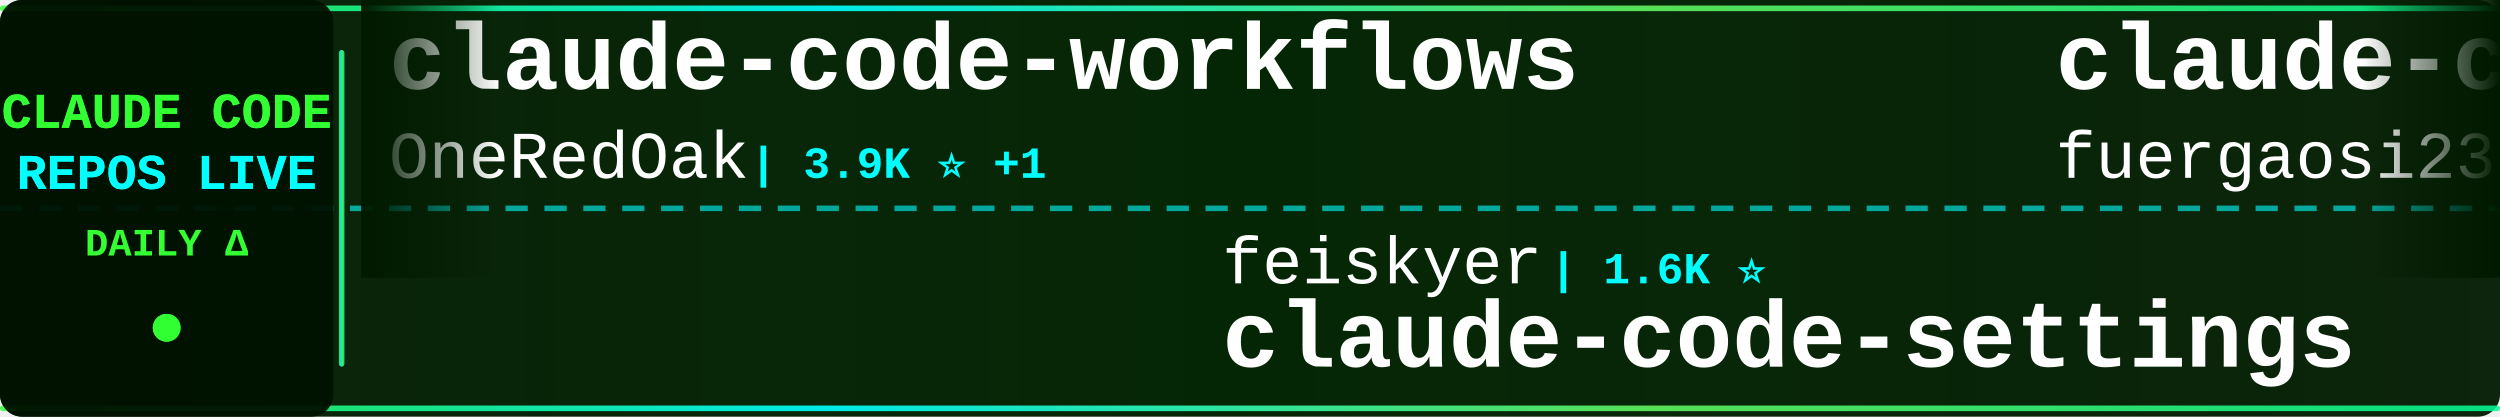
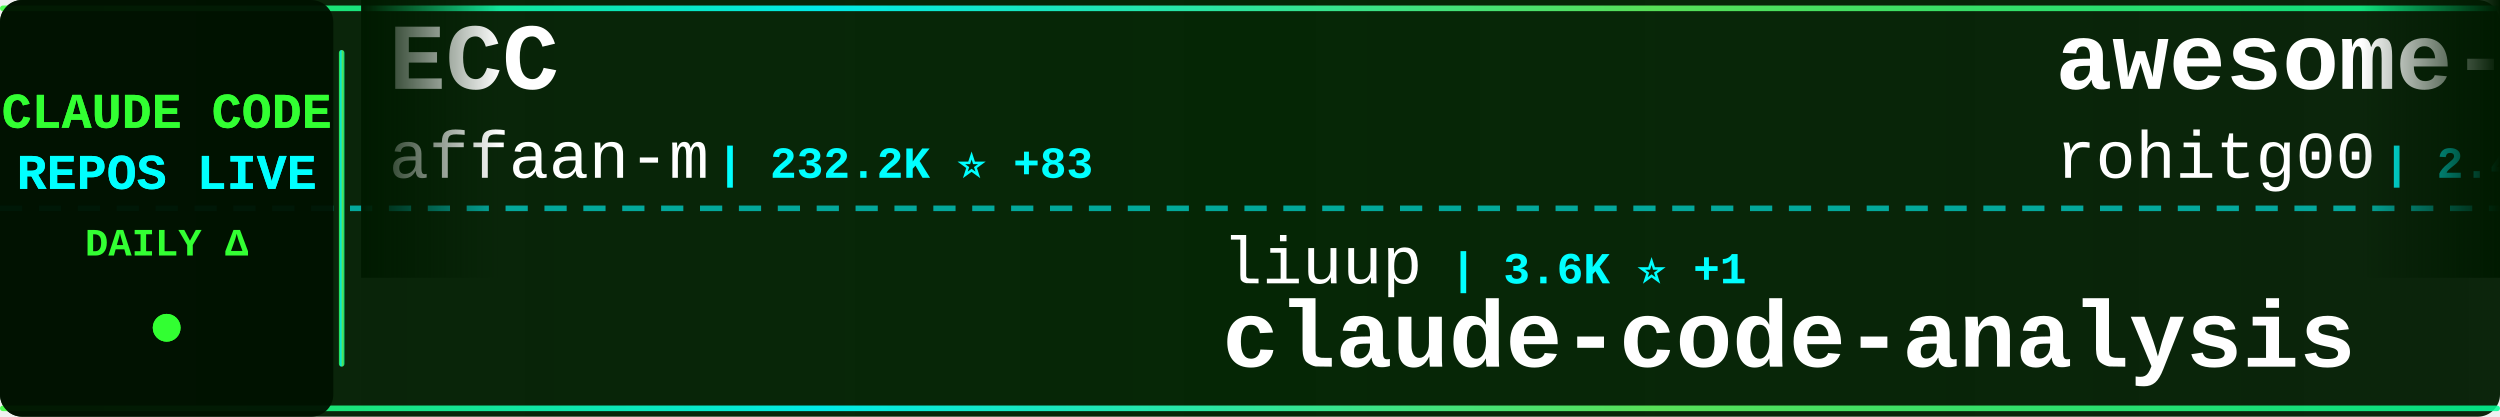
<svg xmlns="http://www.w3.org/2000/svg" width="900" height="150">
  <defs>
    <linearGradient id="tickerBg" x1="0%" y1="0%" x2="100%" y2="0%">
      <stop offset="0%" style="stop-color:#001a00;stop-opacity:0.95" />
      <stop offset="50%" style="stop-color:#002200;stop-opacity:0.98" />
      <stop offset="100%" style="stop-color:#001a00;stop-opacity:0.95" />
    </linearGradient>
    <linearGradient id="borderGrad" x1="0%" y1="0%" x2="100%" y2="0%">
      <stop offset="0%" style="stop-color:#33ff33;stop-opacity:0.85">
        <animate attributeName="stop-opacity" values="0.85;1;0.85" dur="2s" repeatCount="indefinite" />
      </stop>
      <stop offset="33%" style="stop-color:#00ffff;stop-opacity:0.9">
        <animate attributeName="stop-opacity" values="0.9;1;0.9" dur="2.2s" repeatCount="indefinite" />
      </stop>
      <stop offset="66%" style="stop-color:#66ff66;stop-opacity:0.85">
        <animate attributeName="stop-opacity" values="0.85;1;0.85" dur="1.8s" repeatCount="indefinite" />
      </stop>
      <stop offset="100%" style="stop-color:#00ff99;stop-opacity:0.85">
        <animate attributeName="stop-opacity" values="0.85;1;0.85" dur="2s" repeatCount="indefinite" />
      </stop>
    </linearGradient>
    <filter id="textGlow">
      <feGaussianBlur stdDeviation="0.1" result="coloredBlur" />
      <feMerge>
        <feMergeNode in="coloredBlur" />
        <feMergeNode in="SourceGraphic" />
      </feMerge>
    </filter>
    <filter id="metricGlow">
      <feGaussianBlur stdDeviation="0.2" result="coloredBlur" />
      <feMerge>
        <feMergeNode in="coloredBlur" />
        <feMergeNode in="SourceGraphic" />
      </feMerge>
    </filter>
    <linearGradient id="leftFade" x1="0%" y1="0%" x2="100%" y2="0%">
      <stop offset="0%" style="stop-color:#001a00;stop-opacity:1" />
      <stop offset="100%" style="stop-color:#001a00;stop-opacity:0" />
    </linearGradient>
    <linearGradient id="rightFade" x1="0%" y1="0%" x2="100%" y2="0%">
      <stop offset="0%" style="stop-color:#001a00;stop-opacity:0" />
      <stop offset="100%" style="stop-color:#001a00;stop-opacity:1" />
    </linearGradient>
  </defs>
  <rect width="900" height="150" fill="url(#tickerBg)" rx="8" />
  <rect x="0" y="2" width="900" height="2" fill="url(#borderGrad)" rx="1" />
  <rect x="0" y="146" width="900" height="2" fill="url(#borderGrad)" rx="1" />
  <line x1="0" y1="75" x2="900" y2="75" stroke="#00ffff" stroke-width="2" stroke-dasharray="8 6" opacity="0.6" />
  <rect x="0" y="0" width="120" height="150" fill="#001100" opacity="0.95" rx="8" />
  <text x="60" y="46" font-family="'Courier New', monospace" font-size="18" font-weight="bold" fill="#33ff33" text-anchor="middle" filter="url(#textGlow)">
    CLAUDE CODE
  </text>
  <text x="60" y="68" font-family="'Courier New', monospace" font-size="18" font-weight="bold" fill="#00ffff" text-anchor="middle" filter="url(#textGlow)">
    REPOS LIVE
  </text>
  <text x="60" y="92" font-family="'Courier New', monospace" font-size="14" font-weight="bold" fill="#33ff33" text-anchor="middle">
    DAILY Δ
  </text>
  <circle cx="60" cy="118" r="5" fill="#33ff33" filter="url(#metricGlow)">
    <animate attributeName="r" values="4;6;4" dur="1.5s" repeatCount="indefinite" />
    <animate attributeName="opacity" values="0.6;1;0.6" dur="1.5s" repeatCount="indefinite" />
  </circle>
  <rect x="122" y="18" width="2" height="114" fill="url(#borderGrad)" rx="1" />
  <clipPath id="tickerClip">
    <rect x="130" y="0" width="770" height="150" />
  </clipPath>
  <g clip-path="url(#tickerClip)">
    <g id="tickerItems">
      <animateTransform attributeName="transform" attributeType="XML" type="translate" from="0 0" to="-3000 0" dur="54s" repeatCount="indefinite" />
      <g transform="translate(0, 0)">
-         <text x="140" y="32" font-family="'Courier New', monospace" font-size="34" font-weight="bold" fill="#ffffff">claude-code-workflows</text>
-         <text x="140" y="64" font-family="'Courier New', monospace" font-size="24" font-weight="normal" fill="#ffffff" opacity="1.0">OneRedOak</text>
-         <text x="270" y="64" font-family="'Courier New', monospace" font-size="16" font-weight="bold" fill="#00ffff"> | 3.9K ⭐ +1</text>
+         <text x="140" y="32" font-family="'Courier New', monospace" font-size="34" font-weight="bold" fill="#ffffff">ECC</text>
+         <text x="140" y="64" font-family="'Courier New', monospace" font-size="24" font-weight="normal" fill="#ffffff" opacity="1.0">affaan-m</text>
+         <text x="258" y="64" font-family="'Courier New', monospace" font-size="16" font-weight="bold" fill="#00ffff"> | 232.2K ⭐ +83</text>
      </g>
      <g transform="translate(300, 0)">
-         <text x="140" y="102" font-family="'Courier New', monospace" font-size="24" font-weight="normal" fill="#ffffff" opacity="1.0">feiskyer</text>
-         <text x="258" y="102" font-family="'Courier New', monospace" font-size="16" font-weight="bold" fill="#00ffff"> | 1.6K ⭐</text>
-         <text x="140" y="132" font-family="'Courier New', monospace" font-size="34" font-weight="bold" fill="#ffffff">claude-code-settings</text>
+         <text x="140" y="102" font-family="'Courier New', monospace" font-size="24" font-weight="normal" fill="#ffffff" opacity="1.0">liuup</text>
+         <text x="222" y="102" font-family="'Courier New', monospace" font-size="16" font-weight="bold" fill="#00ffff"> | 3.6K ⭐ +1</text>
+         <text x="140" y="132" font-family="'Courier New', monospace" font-size="34" font-weight="bold" fill="#ffffff">claude-code-analysis</text>
      </g>
      <g transform="translate(600, 0)">
-         <text x="140" y="32" font-family="'Courier New', monospace" font-size="34" font-weight="bold" fill="#ffffff">claude-code-proxy</text>
-         <text x="140" y="64" font-family="'Courier New', monospace" font-size="24" font-weight="normal" fill="#ffffff" opacity="1.0">fuergaosi233</text>
-         <text x="306" y="64" font-family="'Courier New', monospace" font-size="16" font-weight="bold" fill="#00ffff"> | 2.8K ⭐ +1</text>
+         <text x="140" y="32" font-family="'Courier New', monospace" font-size="34" font-weight="bold" fill="#ffffff">awesome-claude-code-tool...</text>
+         <text x="140" y="64" font-family="'Courier New', monospace" font-size="24" font-weight="normal" fill="#ffffff" opacity="1.0">rohitg00</text>
+         <text x="258" y="64" font-family="'Courier New', monospace" font-size="16" font-weight="bold" fill="#00ffff"> | 2.4K ⭐ +3</text>
      </g>
      <g transform="translate(900, 0)">
-         <text x="140" y="102" font-family="'Courier New', monospace" font-size="24" font-weight="normal" fill="#ffffff" opacity="1.0">chauncygu</text>
-         <text x="270" y="102" font-family="'Courier New', monospace" font-size="16" font-weight="bold" fill="#00ffff"> | 2.8K ⭐ +1</text>
-         <text x="140" y="132" font-family="'Courier New', monospace" font-size="34" font-weight="bold" fill="#ffffff">collection-claude-code-s...</text>
+         <text x="140" y="102" font-family="'Courier New', monospace" font-size="24" font-weight="normal" fill="#ffffff" opacity="1.0">tanbiralam</text>
+         <text x="282" y="102" font-family="'Courier New', monospace" font-size="16" font-weight="bold" fill="#00ffff"> | 2.1K ⭐</text>
+         <text x="140" y="132" font-family="'Courier New', monospace" font-size="34" font-weight="bold" fill="#ffffff">claude-code</text>
      </g>
      <g transform="translate(1200, 0)">
-         <text x="140" y="32" font-family="'Courier New', monospace" font-size="34" font-weight="bold" fill="#ffffff">claude-code-infrastructu...</text>
-         <text x="140" y="64" font-family="'Courier New', monospace" font-size="24" font-weight="normal" fill="#ffffff" opacity="1.0">diet103</text>
-         <text x="246" y="64" font-family="'Courier New', monospace" font-size="16" font-weight="bold" fill="#00ffff"> | 10.0K ⭐ +2</text>
+         <text x="140" y="32" font-family="'Courier New', monospace" font-size="34" font-weight="bold" fill="#ffffff">Auto-claude-code-researc...</text>
+         <text x="140" y="64" font-family="'Courier New', monospace" font-size="24" font-weight="normal" fill="#ffffff" opacity="1.0">wanshuiyin</text>
+         <text x="282" y="64" font-family="'Courier New', monospace" font-size="16" font-weight="bold" fill="#00ffff"> | 13.7K ⭐ +7</text>
      </g>
      <g transform="translate(1500, 0)">
-         <text x="140" y="102" font-family="'Courier New', monospace" font-size="24" font-weight="normal" fill="#ffffff" opacity="1.0">ChrisWiles</text>
-         <text x="282" y="102" font-family="'Courier New', monospace" font-size="16" font-weight="bold" fill="#00ffff"> | 6.0K ⭐ +1</text>
-         <text x="140" y="132" font-family="'Courier New', monospace" font-size="34" font-weight="bold" fill="#ffffff">claude-code-showcase</text>
+         <text x="140" y="102" font-family="'Courier New', monospace" font-size="24" font-weight="normal" fill="#ffffff" opacity="1.0">isboyjc</text>
+         <text x="246" y="102" font-family="'Courier New', monospace" font-size="16" font-weight="bold" fill="#00ffff"> | 162 ⭐</text>
+         <text x="140" y="132" font-family="'Courier New', monospace" font-size="34" font-weight="bold" fill="#ffffff">claude-code</text>
      </g>
      <g transform="translate(1800, 0)">
-         <text x="140" y="32" font-family="'Courier New', monospace" font-size="34" font-weight="bold" fill="#ffffff">Claude-Code-Game-Studios</text>
-         <text x="140" y="64" font-family="'Courier New', monospace" font-size="24" font-weight="normal" fill="#ffffff" opacity="1.0">Donchitos</text>
-         <text x="270" y="64" font-family="'Courier New', monospace" font-size="16" font-weight="bold" fill="#00ffff"> | 23.3K ⭐ +9</text>
+         <text x="140" y="32" font-family="'Courier New', monospace" font-size="34" font-weight="bold" fill="#ffffff">system_prompts_leaks</text>
+         <text x="140" y="64" font-family="'Courier New', monospace" font-size="24" font-weight="normal" fill="#ffffff" opacity="1.0">asgeirtj</text>
+         <text x="258" y="64" font-family="'Courier New', monospace" font-size="16" font-weight="bold" fill="#00ffff"> | 59.7K ⭐ +43</text>
      </g>
      <g transform="translate(2100, 0)">
-         <text x="140" y="102" font-family="'Courier New', monospace" font-size="24" font-weight="normal" fill="#ffffff" opacity="1.0">xorespesp</text>
-         <text x="270" y="102" font-family="'Courier New', monospace" font-size="16" font-weight="bold" fill="#00ffff"> | 231 ⭐</text>
-         <text x="140" y="132" font-family="'Courier New', monospace" font-size="34" font-weight="bold" fill="#ffffff">claude-code</text>
+         <text x="140" y="102" font-family="'Courier New', monospace" font-size="24" font-weight="normal" fill="#ffffff" opacity="1.0">lorryjovens-hub</text>
+         <text x="342" y="102" font-family="'Courier New', monospace" font-size="16" font-weight="bold" fill="#00ffff"> | 1.7K ⭐ +1</text>
+         <text x="140" y="132" font-family="'Courier New', monospace" font-size="34" font-weight="bold" fill="#ffffff">claude-code-rust</text>
      </g>
      <g transform="translate(2400, 0)">
-         <text x="140" y="32" font-family="'Courier New', monospace" font-size="34" font-weight="bold" fill="#ffffff">claude-code-rust</text>
-         <text x="140" y="64" font-family="'Courier New', monospace" font-size="24" font-weight="normal" fill="#ffffff" opacity="1.0">lorryjovens-hub</text>
-         <text x="342" y="64" font-family="'Courier New', monospace" font-size="16" font-weight="bold" fill="#00ffff"> | 1.7K ⭐</text>
+         <text x="140" y="32" font-family="'Courier New', monospace" font-size="34" font-weight="bold" fill="#ffffff">claude-code-from-scratch</text>
+         <text x="140" y="64" font-family="'Courier New', monospace" font-size="24" font-weight="normal" fill="#ffffff" opacity="1.0">Windy3f3f3f3f</text>
+         <text x="318" y="64" font-family="'Courier New', monospace" font-size="16" font-weight="bold" fill="#00ffff"> | 2.4K ⭐ +1</text>
      </g>
      <g transform="translate(2700, 0)">
-         <text x="140" y="102" font-family="'Courier New', monospace" font-size="24" font-weight="normal" fill="#ffffff" opacity="1.0">multica-ai</text>
-         <text x="282" y="102" font-family="'Courier New', monospace" font-size="16" font-weight="bold" fill="#00ffff"> | 195.3K ⭐ +91</text>
-         <text x="140" y="132" font-family="'Courier New', monospace" font-size="34" font-weight="bold" fill="#ffffff">andrej-karpathy-skills</text>
+         <text x="140" y="102" font-family="'Courier New', monospace" font-size="24" font-weight="normal" fill="#ffffff" opacity="1.0">Donchitos</text>
+         <text x="270" y="102" font-family="'Courier New', monospace" font-size="16" font-weight="bold" fill="#00ffff"> | 23.3K ⭐ +4</text>
+         <text x="140" y="132" font-family="'Courier New', monospace" font-size="34" font-weight="bold" fill="#ffffff">Claude-Code-Game-Studios</text>
      </g>
      <g transform="translate(3000, 0)">
-         <text x="140" y="32" font-family="'Courier New', monospace" font-size="34" font-weight="bold" fill="#ffffff">claude-code-workflows</text>
-         <text x="140" y="64" font-family="'Courier New', monospace" font-size="24" font-weight="normal" fill="#ffffff" opacity="1.0">OneRedOak</text>
-         <text x="270" y="64" font-family="'Courier New', monospace" font-size="16" font-weight="bold" fill="#00ffff"> | 3.9K ⭐ +1</text>
+         <text x="140" y="32" font-family="'Courier New', monospace" font-size="34" font-weight="bold" fill="#ffffff">ECC</text>
+         <text x="140" y="64" font-family="'Courier New', monospace" font-size="24" font-weight="normal" fill="#ffffff" opacity="1.0">affaan-m</text>
+         <text x="258" y="64" font-family="'Courier New', monospace" font-size="16" font-weight="bold" fill="#00ffff"> | 232.2K ⭐ +83</text>
      </g>
      <g transform="translate(3300, 0)">
-         <text x="140" y="102" font-family="'Courier New', monospace" font-size="24" font-weight="normal" fill="#ffffff" opacity="1.0">feiskyer</text>
-         <text x="258" y="102" font-family="'Courier New', monospace" font-size="16" font-weight="bold" fill="#00ffff"> | 1.6K ⭐</text>
-         <text x="140" y="132" font-family="'Courier New', monospace" font-size="34" font-weight="bold" fill="#ffffff">claude-code-settings</text>
+         <text x="140" y="102" font-family="'Courier New', monospace" font-size="24" font-weight="normal" fill="#ffffff" opacity="1.0">liuup</text>
+         <text x="222" y="102" font-family="'Courier New', monospace" font-size="16" font-weight="bold" fill="#00ffff"> | 3.6K ⭐ +1</text>
+         <text x="140" y="132" font-family="'Courier New', monospace" font-size="34" font-weight="bold" fill="#ffffff">claude-code-analysis</text>
      </g>
      <g transform="translate(3600, 0)">
-         <text x="140" y="32" font-family="'Courier New', monospace" font-size="34" font-weight="bold" fill="#ffffff">claude-code-proxy</text>
-         <text x="140" y="64" font-family="'Courier New', monospace" font-size="24" font-weight="normal" fill="#ffffff" opacity="1.0">fuergaosi233</text>
-         <text x="306" y="64" font-family="'Courier New', monospace" font-size="16" font-weight="bold" fill="#00ffff"> | 2.8K ⭐ +1</text>
+         <text x="140" y="32" font-family="'Courier New', monospace" font-size="34" font-weight="bold" fill="#ffffff">awesome-claude-code-tool...</text>
+         <text x="140" y="64" font-family="'Courier New', monospace" font-size="24" font-weight="normal" fill="#ffffff" opacity="1.0">rohitg00</text>
+         <text x="258" y="64" font-family="'Courier New', monospace" font-size="16" font-weight="bold" fill="#00ffff"> | 2.4K ⭐ +3</text>
      </g>
      <g transform="translate(3900, 0)">
-         <text x="140" y="102" font-family="'Courier New', monospace" font-size="24" font-weight="normal" fill="#ffffff" opacity="1.0">chauncygu</text>
-         <text x="270" y="102" font-family="'Courier New', monospace" font-size="16" font-weight="bold" fill="#00ffff"> | 2.8K ⭐ +1</text>
-         <text x="140" y="132" font-family="'Courier New', monospace" font-size="34" font-weight="bold" fill="#ffffff">collection-claude-code-s...</text>
+         <text x="140" y="102" font-family="'Courier New', monospace" font-size="24" font-weight="normal" fill="#ffffff" opacity="1.0">tanbiralam</text>
+         <text x="282" y="102" font-family="'Courier New', monospace" font-size="16" font-weight="bold" fill="#00ffff"> | 2.1K ⭐</text>
+         <text x="140" y="132" font-family="'Courier New', monospace" font-size="34" font-weight="bold" fill="#ffffff">claude-code</text>
      </g>
    </g>
  </g>
  <rect x="130" y="0" width="50" height="100" fill="url(#leftFade)" />
  <rect x="850" y="0" width="50" height="100" fill="url(#rightFade)" />
</svg>
